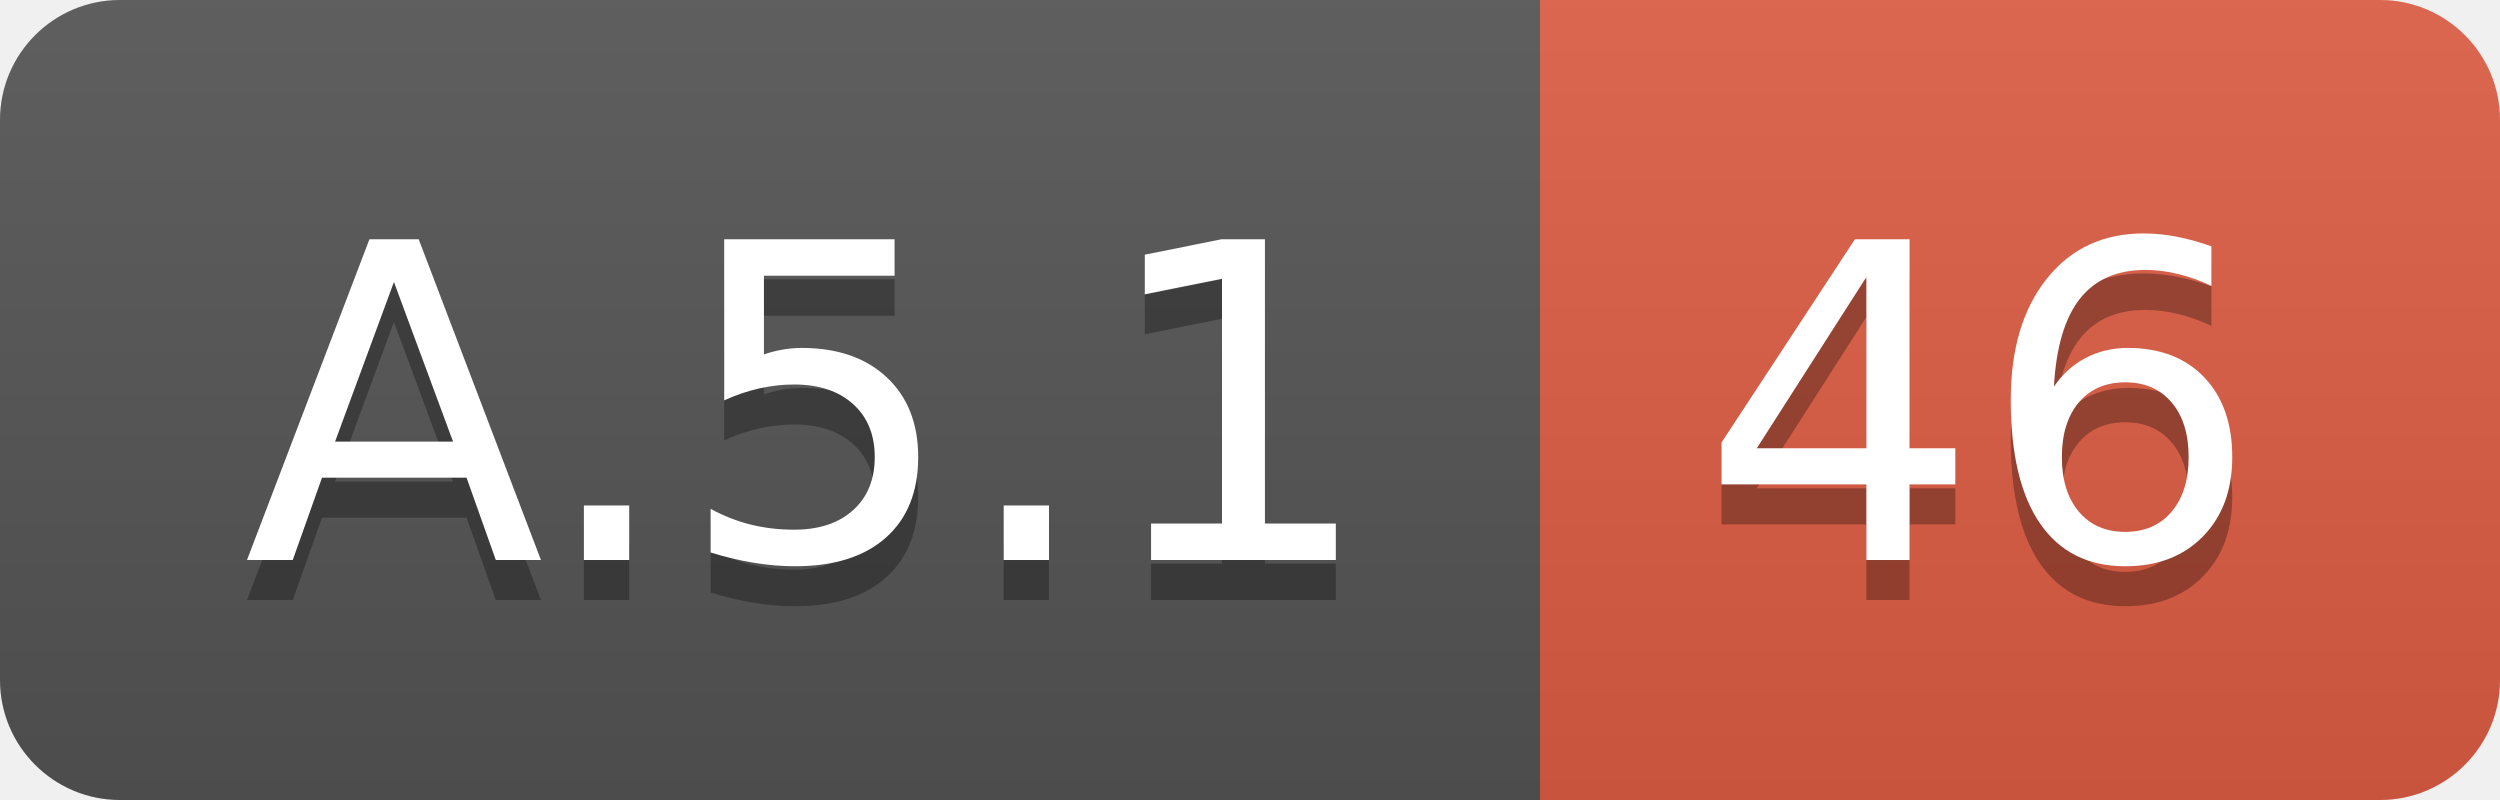
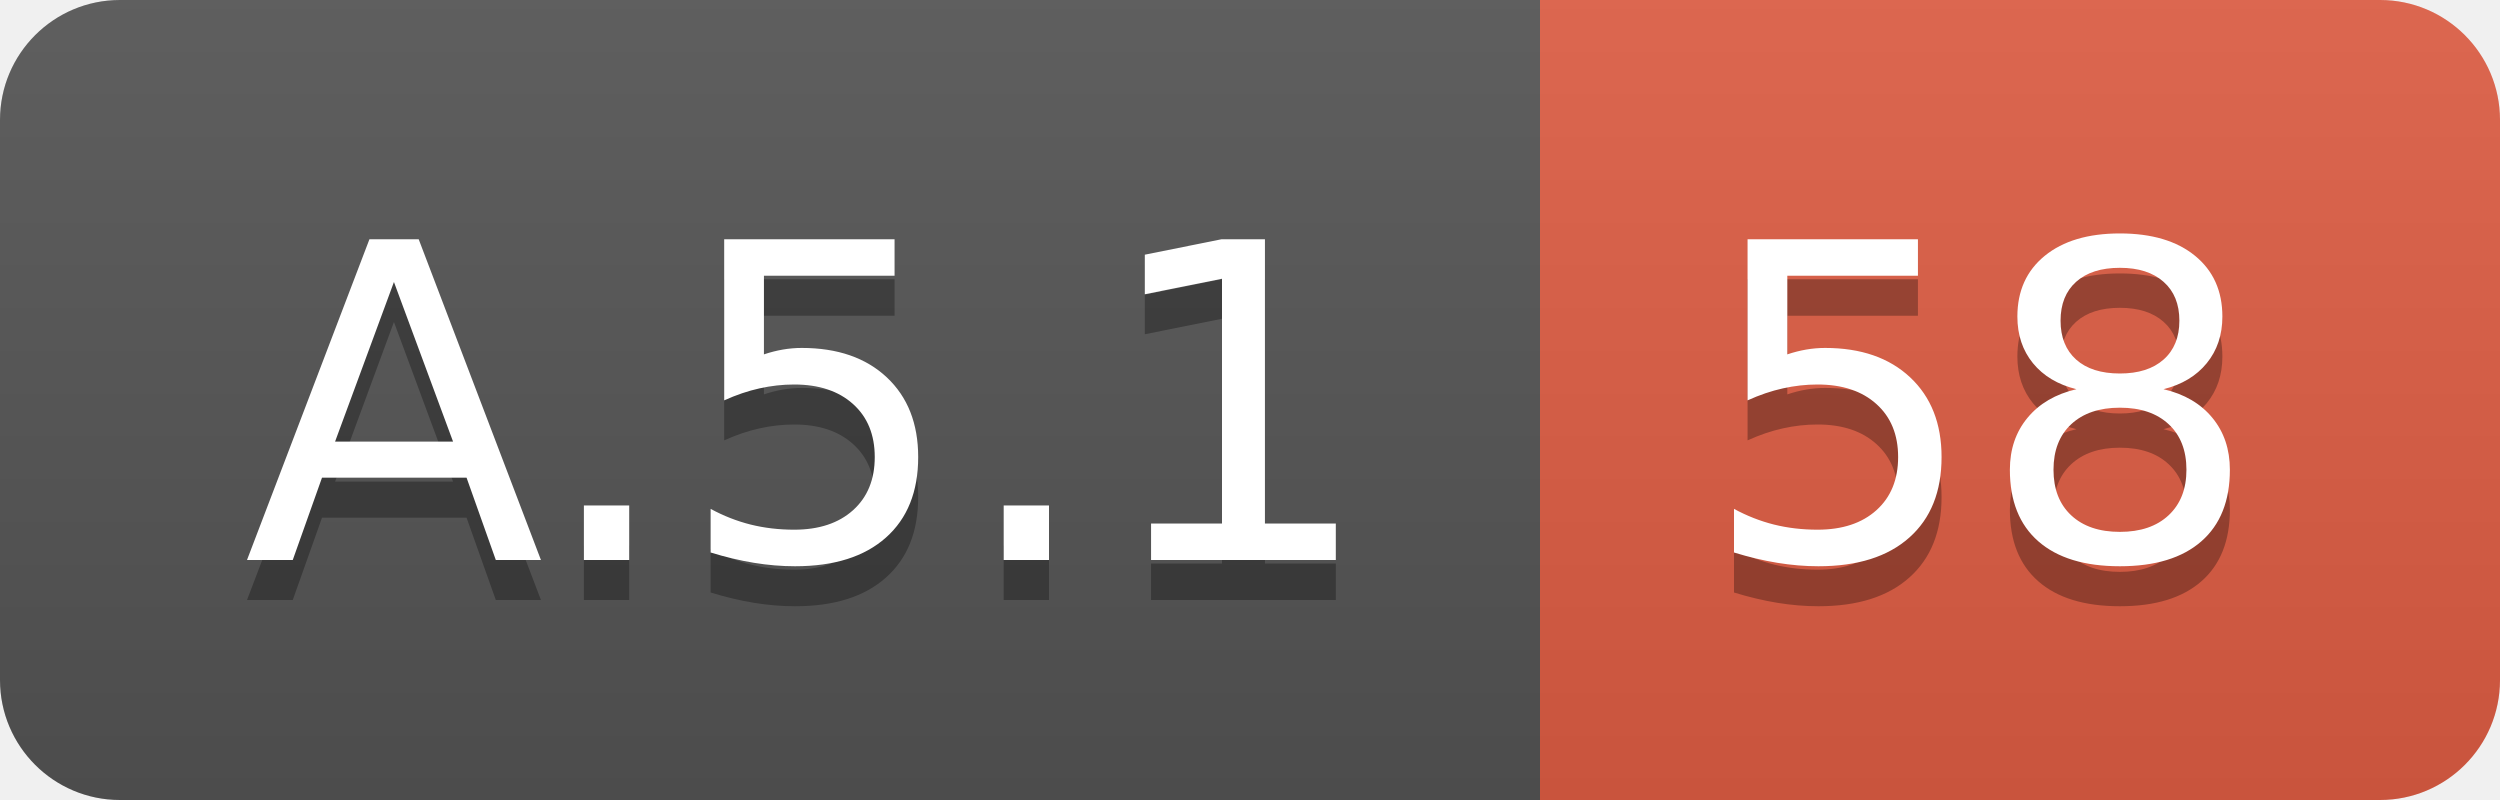
<svg xmlns="http://www.w3.org/2000/svg" width="62.5" height="20">
  <linearGradient id="smooth" x2="0" y2="100%">
    <stop offset="0" stop-color="#bbb" stop-opacity=".1" />
    <stop offset="1" stop-opacity=".1" />
  </linearGradient>
  <clipPath id="round">
    <rect width="62.5" height="20" rx="3" fill="#fff" />
  </clipPath>
  <g clip-path="url(#round)">
    <rect width="38.5" height="20" fill="#555" />
    <rect x="38.5" width="24.0" height="20" fill="#e05d44" />
    <rect width="62.5" height="20" fill="url(#smooth)" />
  </g>
  <g fill="#fff" text-anchor="middle" font-family="DejaVu Sans,Verdana,Geneva,sans-serif" font-size="110">
    <text x="202.5" y="150" fill="#010101" fill-opacity=".3" transform="scale(0.1)" textLength="285.0" lengthAdjust="spacing">A.5.1</text>
    <text x="202.5" y="140" transform="scale(0.1)" textLength="285.0" lengthAdjust="spacing">A.5.1</text>
-     <text x="495.0" y="150" fill="#010101" fill-opacity=".3" transform="scale(0.1)" textLength="140.0" lengthAdjust="spacing">46</text>
-     <text x="495.0" y="140" transform="scale(0.1)" textLength="140.0" lengthAdjust="spacing">46</text>
+     <text x="495.0" y="150" fill="#010101" fill-opacity=".3" transform="scale(0.1)" textLength="140.0" lengthAdjust="spacing">58</text>
+     <text x="495.0" y="140" transform="scale(0.1)" textLength="140.0" lengthAdjust="spacing">58</text>
  </g>
</svg>
